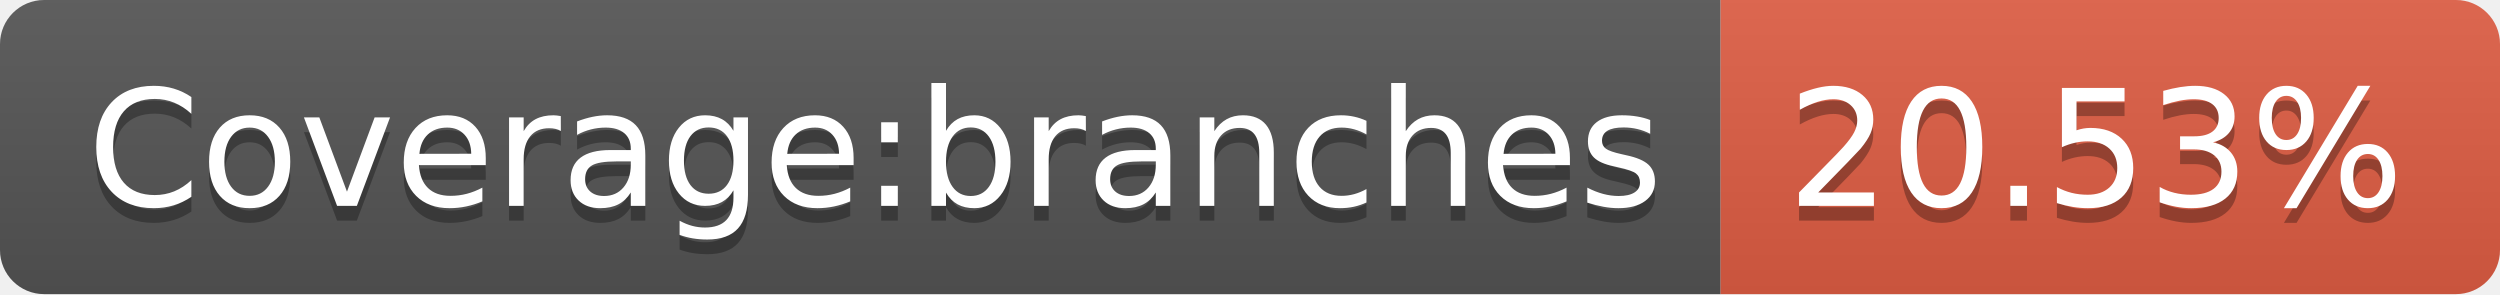
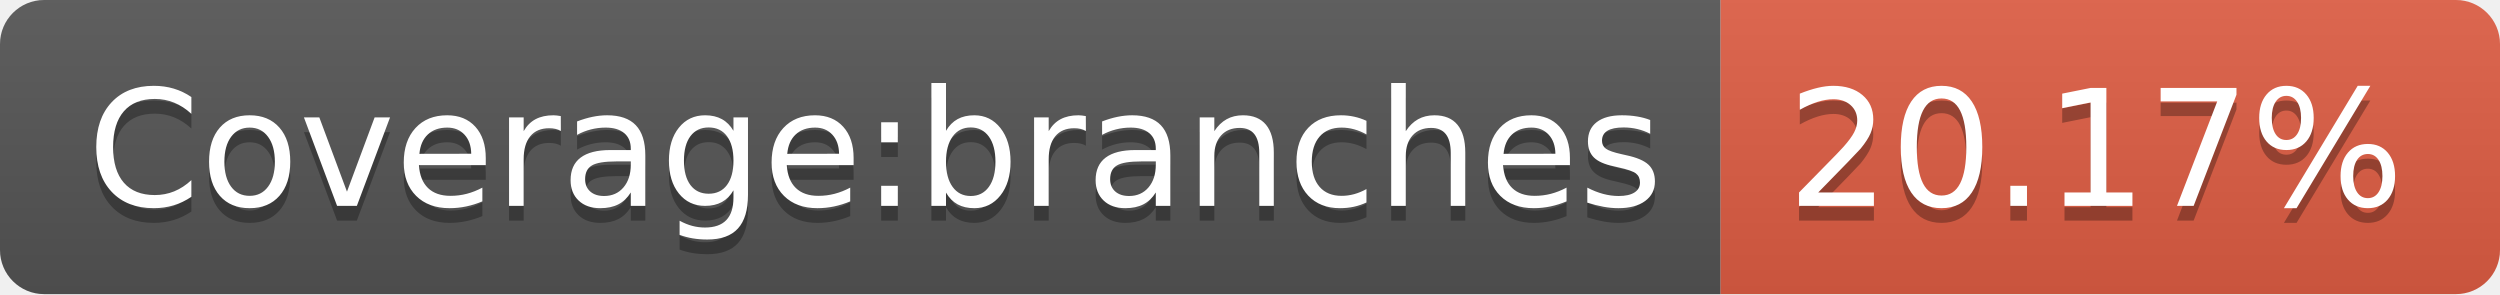
- <svg xmlns="http://www.w3.org/2000/svg" width="170" height="20" role="img" aria-label="Coverage:branches: 20.53%">
+ <svg xmlns="http://www.w3.org/2000/svg" width="170" height="20" role="img" aria-label="Coverage:branches: 20.17%">
  <linearGradient id="s" x2="0" y2="100%">
    <stop offset="0" stop-color="#bbb" stop-opacity=".1" />
    <stop offset="1" stop-opacity=".1" />
  </linearGradient>
  <clipPath id="r">
    <rect width="170" height="20" rx="3" fill="#fff" />
  </clipPath>
  <g clip-path="url(#r)">
    <rect width="117" height="20" fill="#555" />
    <rect x="117" width="53" height="20" fill="#e05d44" />
    <rect width="170" height="20" fill="url(#s)" />
  </g>
  <g fill="#fff" text-anchor="middle" font-family="Verdana,Geneva,DejaVu Sans,sans-serif" text-rendering="geometricPrecision" font-size="110">
    <text aria-hidden="true" x="595" y="150" fill="#010101" fill-opacity=".3" transform="scale(.1)" textLength="1070">Coverage:branches</text>
    <text x="595" y="140" transform="scale(.1)" fill="#fff" textLength="1070">Coverage:branches</text>
-     <text aria-hidden="true" x="1425" y="150" fill="#010101" fill-opacity=".3" transform="scale(.1)" textLength="430">20.53%</text>
-     <text x="1425" y="140" transform="scale(.1)" fill="#fff" textLength="430">20.53%</text>
+     <text aria-hidden="true" x="1425" y="150" fill="#010101" fill-opacity=".3" transform="scale(.1)" textLength="430">20.17%</text>
+     <text x="1425" y="140" transform="scale(.1)" fill="#fff" textLength="430">20.17%</text>
  </g>
</svg>
